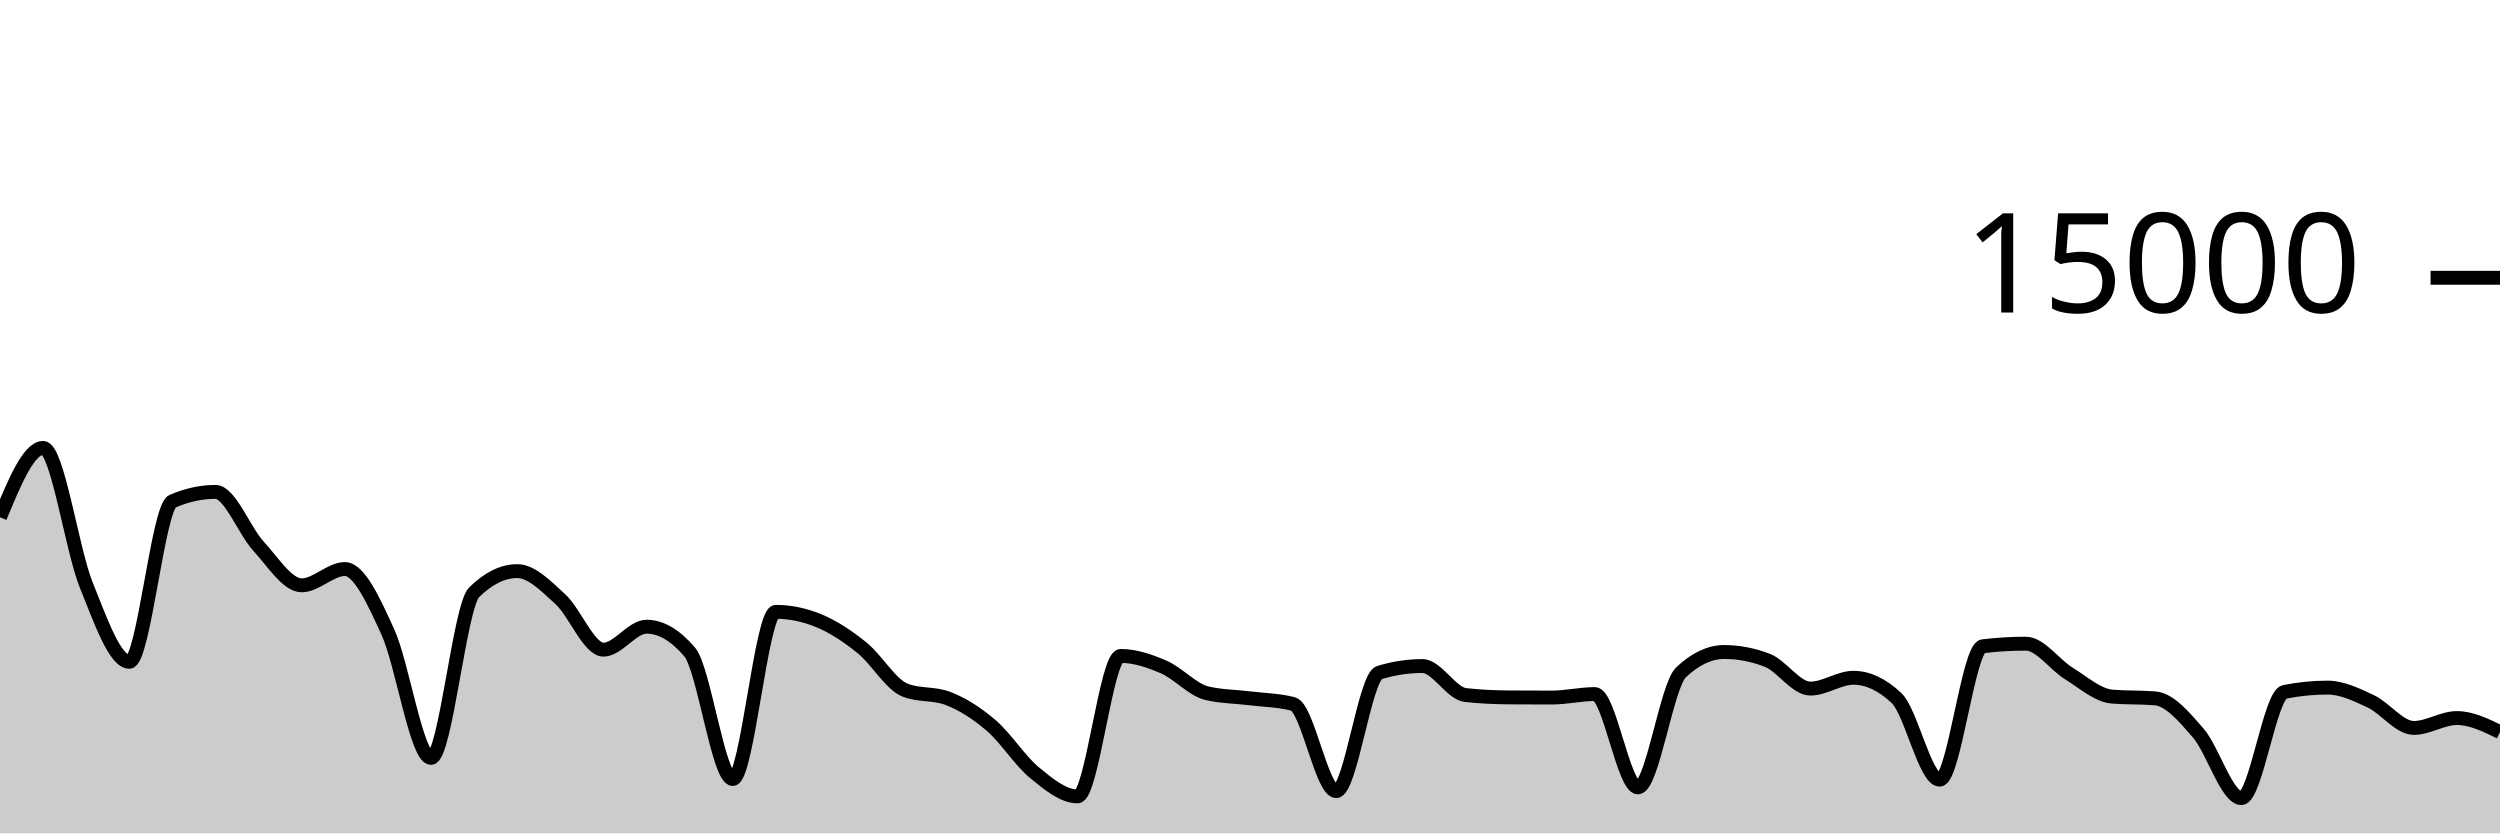
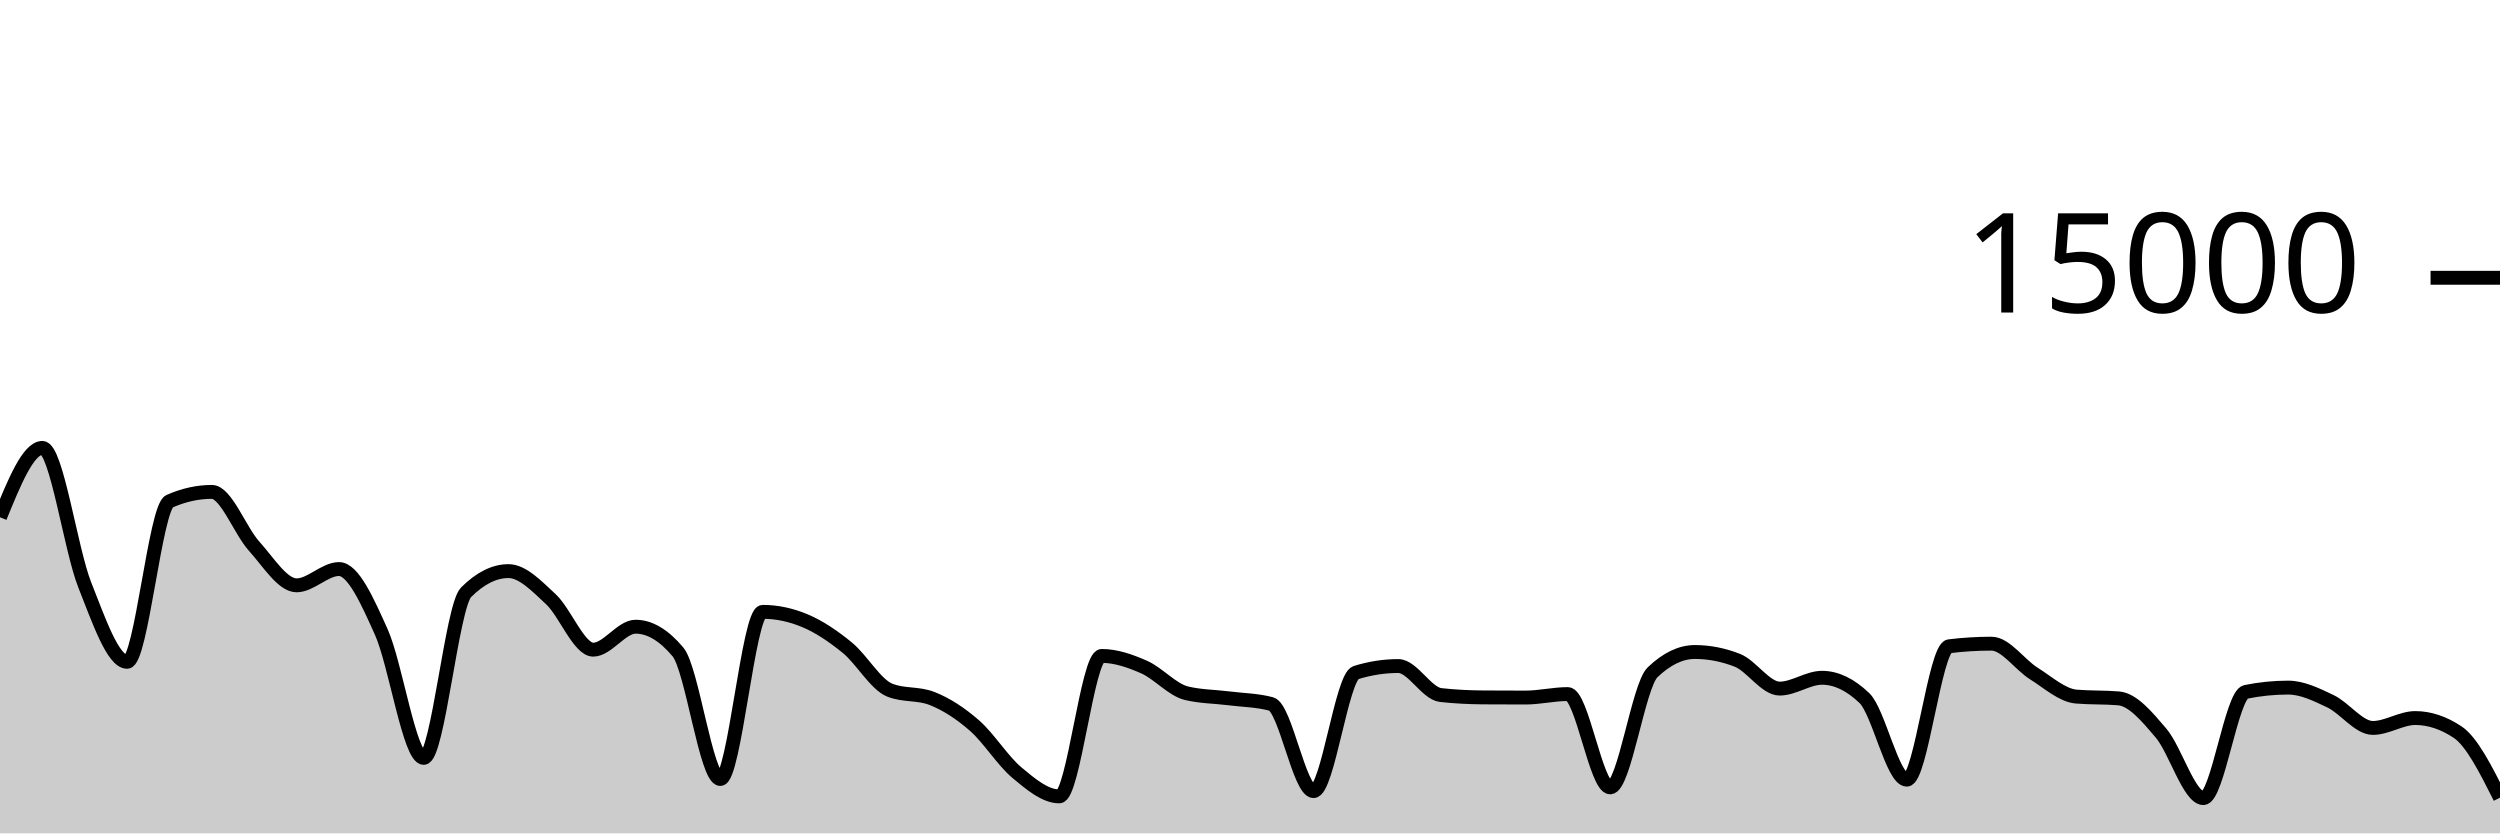
<svg xmlns="http://www.w3.org/2000/svg" viewBox="0 0 180 60">
  <g transform="translate(0,20)">
-     <path class="area" fill="rgba(0, 0, 0, 0.2)" d="M0,17.243C1.034,14.745,2.069,12.248,3.103,12.248C4.138,12.248,5.172,19.548,6.207,22.115C7.241,24.682,8.276,27.651,9.31,27.651C10.345,27.651,11.379,16.54,12.414,16.091C13.448,15.641,14.483,15.416,15.517,15.416C16.552,15.416,17.586,18.215,18.621,19.336C19.655,20.457,20.69,22.144,21.724,22.144C22.759,22.144,23.793,20.971,24.828,20.971C25.862,20.971,26.897,23.248,27.931,25.515C28.966,27.781,30,34.568,31.034,34.568C32.069,34.568,33.103,23.658,34.138,22.643C35.172,21.628,36.207,21.12,37.241,21.12C38.276,21.12,39.31,22.199,40.345,23.141C41.379,24.084,42.414,26.776,43.448,26.776C44.483,26.776,45.517,25.123,46.552,25.123C47.586,25.123,48.621,25.729,49.655,26.941C50.69,28.154,51.724,36.088,52.759,36.088C53.793,36.088,54.828,24.053,55.862,24.053C56.897,24.053,57.931,24.268,58.966,24.696C60,25.124,61.034,25.81,62.069,26.643C63.103,27.476,64.138,29.292,65.172,29.693C66.207,30.095,67.241,29.894,68.276,30.296C69.31,30.698,70.345,31.356,71.379,32.245C72.414,33.135,73.448,34.783,74.483,35.632C75.517,36.481,76.552,37.339,77.586,37.339C78.621,37.339,79.655,27.227,80.69,27.227C81.724,27.227,82.759,27.579,83.793,28.027C84.828,28.474,85.862,29.667,86.897,29.912C87.931,30.157,88.966,30.151,90,30.28C91.034,30.409,92.069,30.415,93.103,30.685C94.138,30.956,95.172,36.96,96.207,36.96C97.241,36.96,98.276,28.741,99.31,28.427C100.345,28.112,101.379,27.955,102.414,27.955C103.448,27.955,104.483,29.929,105.517,30.043C106.552,30.156,107.586,30.206,108.621,30.213C109.655,30.22,110.69,30.224,111.724,30.224C112.759,30.224,113.793,29.973,114.828,29.973C115.862,29.973,116.897,36.691,117.931,36.691C118.966,36.691,120,29.384,121.034,28.408C122.069,27.432,123.103,26.944,124.138,26.944C125.172,26.944,126.207,27.142,127.241,27.539C128.276,27.935,129.31,29.579,130.345,29.579C131.379,29.579,132.414,28.8,133.448,28.8C134.483,28.8,135.517,29.287,136.552,30.261C137.586,31.236,138.621,36.136,139.655,36.136C140.69,36.136,141.724,26.655,142.759,26.531C143.793,26.406,144.828,26.344,145.862,26.344C146.897,26.344,147.931,27.861,148.966,28.496C150,29.131,151.034,30.069,152.069,30.155C153.103,30.24,154.138,30.197,155.172,30.283C156.207,30.368,157.241,31.584,158.276,32.781C159.31,33.978,160.345,37.464,161.379,37.464C162.414,37.464,163.448,30.022,164.483,29.816C165.517,29.61,166.552,29.507,167.586,29.507C168.621,29.507,169.655,30.009,170.69,30.493C171.724,30.977,172.759,32.411,173.793,32.411C174.828,32.411,175.862,31.699,176.897,31.699C177.931,31.699,178.966,32.205,180,32.712L180,40C178.966,40,177.931,40,176.897,40C175.862,40,174.828,40,173.793,40C172.759,40,171.724,40,170.69,40C169.655,40,168.621,40,167.586,40C166.552,40,165.517,40,164.483,40C163.448,40,162.414,40,161.379,40C160.345,40,159.31,40,158.276,40C157.241,40,156.207,40,155.172,40C154.138,40,153.103,40,152.069,40C151.034,40,150,40,148.966,40C147.931,40,146.897,40,145.862,40C144.828,40,143.793,40,142.759,40C141.724,40,140.69,40,139.655,40C138.621,40,137.586,40,136.552,40C135.517,40,134.483,40,133.448,40C132.414,40,131.379,40,130.345,40C129.31,40,128.276,40,127.241,40C126.207,40,125.172,40,124.138,40C123.103,40,122.069,40,121.034,40C120,40,118.966,40,117.931,40C116.897,40,115.862,40,114.828,40C113.793,40,112.759,40,111.724,40C110.69,40,109.655,40,108.621,40C107.586,40,106.552,40,105.517,40C104.483,40,103.448,40,102.414,40C101.379,40,100.345,40,99.31,40C98.276,40,97.241,40,96.207,40C95.172,40,94.138,40,93.103,40C92.069,40,91.034,40,90,40C88.966,40,87.931,40,86.897,40C85.862,40,84.828,40,83.793,40C82.759,40,81.724,40,80.69,40C79.655,40,78.621,40,77.586,40C76.552,40,75.517,40,74.483,40C73.448,40,72.414,40,71.379,40C70.345,40,69.31,40,68.276,40C67.241,40,66.207,40,65.172,40C64.138,40,63.103,40,62.069,40C61.034,40,60,40,58.966,40C57.931,40,56.897,40,55.862,40C54.828,40,53.793,40,52.759,40C51.724,40,50.69,40,49.655,40C48.621,40,47.586,40,46.552,40C45.517,40,44.483,40,43.448,40C42.414,40,41.379,40,40.345,40C39.31,40,38.276,40,37.241,40C36.207,40,35.172,40,34.138,40C33.103,40,32.069,40,31.034,40C30,40,28.966,40,27.931,40C26.897,40,25.862,40,24.828,40C23.793,40,22.759,40,21.724,40C20.69,40,19.655,40,18.621,40C17.586,40,16.552,40,15.517,40C14.483,40,13.448,40,12.414,40C11.379,40,10.345,40,9.31,40C8.276,40,7.241,40,6.207,40C5.172,40,4.138,40,3.103,40C2.069,40,1.034,40,0,40Z" />
-     <path class="line" stroke="black" fill="none" d="M0,17.243C1.034,14.745,2.069,12.248,3.103,12.248C4.138,12.248,5.172,19.548,6.207,22.115C7.241,24.682,8.276,27.651,9.31,27.651C10.345,27.651,11.379,16.54,12.414,16.091C13.448,15.641,14.483,15.416,15.517,15.416C16.552,15.416,17.586,18.215,18.621,19.336C19.655,20.457,20.69,22.144,21.724,22.144C22.759,22.144,23.793,20.971,24.828,20.971C25.862,20.971,26.897,23.248,27.931,25.515C28.966,27.781,30,34.568,31.034,34.568C32.069,34.568,33.103,23.658,34.138,22.643C35.172,21.628,36.207,21.12,37.241,21.12C38.276,21.12,39.31,22.199,40.345,23.141C41.379,24.084,42.414,26.776,43.448,26.776C44.483,26.776,45.517,25.123,46.552,25.123C47.586,25.123,48.621,25.729,49.655,26.941C50.69,28.154,51.724,36.088,52.759,36.088C53.793,36.088,54.828,24.053,55.862,24.053C56.897,24.053,57.931,24.268,58.966,24.696C60,25.124,61.034,25.81,62.069,26.643C63.103,27.476,64.138,29.292,65.172,29.693C66.207,30.095,67.241,29.894,68.276,30.296C69.31,30.698,70.345,31.356,71.379,32.245C72.414,33.135,73.448,34.783,74.483,35.632C75.517,36.481,76.552,37.339,77.586,37.339C78.621,37.339,79.655,27.227,80.69,27.227C81.724,27.227,82.759,27.579,83.793,28.027C84.828,28.474,85.862,29.667,86.897,29.912C87.931,30.157,88.966,30.151,90,30.28C91.034,30.409,92.069,30.415,93.103,30.685C94.138,30.956,95.172,36.96,96.207,36.96C97.241,36.96,98.276,28.741,99.31,28.427C100.345,28.112,101.379,27.955,102.414,27.955C103.448,27.955,104.483,29.929,105.517,30.043C106.552,30.156,107.586,30.206,108.621,30.213C109.655,30.22,110.69,30.224,111.724,30.224C112.759,30.224,113.793,29.973,114.828,29.973C115.862,29.973,116.897,36.691,117.931,36.691C118.966,36.691,120,29.384,121.034,28.408C122.069,27.432,123.103,26.944,124.138,26.944C125.172,26.944,126.207,27.142,127.241,27.539C128.276,27.935,129.31,29.579,130.345,29.579C131.379,29.579,132.414,28.8,133.448,28.8C134.483,28.8,135.517,29.287,136.552,30.261C137.586,31.236,138.621,36.136,139.655,36.136C140.69,36.136,141.724,26.655,142.759,26.531C143.793,26.406,144.828,26.344,145.862,26.344C146.897,26.344,147.931,27.861,148.966,28.496C150,29.131,151.034,30.069,152.069,30.155C153.103,30.24,154.138,30.197,155.172,30.283C156.207,30.368,157.241,31.584,158.276,32.781C159.31,33.978,160.345,37.464,161.379,37.464C162.414,37.464,163.448,30.022,164.483,29.816C165.517,29.61,166.552,29.507,167.586,29.507C168.621,29.507,169.655,30.009,170.69,30.493C171.724,30.977,172.759,32.411,173.793,32.411C174.828,32.411,175.862,31.699,176.897,31.699C177.931,31.699,178.966,32.205,180,32.712" />
+     <path class="area" fill="rgba(0, 0, 0, 0.2)" d="M0,17.243C1.017,14.745,2.034,12.248,3.051,12.248C4.068,12.248,5.085,19.548,6.102,22.115C7.119,24.682,8.136,27.651,9.153,27.651C10.169,27.651,11.186,16.54,12.203,16.091C13.22,15.641,14.237,15.416,15.254,15.416C16.271,15.416,17.288,18.215,18.305,19.336C19.322,20.457,20.339,22.144,21.356,22.144C22.373,22.144,23.39,20.971,24.407,20.971C25.424,20.971,26.441,23.248,27.458,25.515C28.475,27.781,29.492,34.568,30.508,34.568C31.525,34.568,32.542,23.658,33.559,22.643C34.576,21.628,35.593,21.12,36.61,21.12C37.627,21.12,38.644,22.199,39.661,23.141C40.678,24.084,41.695,26.776,42.712,26.776C43.729,26.776,44.746,25.123,45.763,25.123C46.78,25.123,47.797,25.729,48.814,26.941C49.831,28.154,50.847,36.088,51.864,36.088C52.881,36.088,53.898,24.053,54.915,24.053C55.932,24.053,56.949,24.268,57.966,24.696C58.983,25.124,60,25.81,61.017,26.643C62.034,27.476,63.051,29.292,64.068,29.693C65.085,30.095,66.102,29.894,67.119,30.296C68.136,30.698,69.153,31.356,70.169,32.245C71.186,33.135,72.203,34.783,73.22,35.632C74.237,36.481,75.254,37.339,76.271,37.339C77.288,37.339,78.305,27.227,79.322,27.227C80.339,27.227,81.356,27.579,82.373,28.027C83.39,28.474,84.407,29.667,85.424,29.912C86.441,30.157,87.458,30.151,88.475,30.28C89.492,30.409,90.508,30.415,91.525,30.685C92.542,30.956,93.559,36.96,94.576,36.96C95.593,36.96,96.61,28.741,97.627,28.427C98.644,28.112,99.661,27.955,100.678,27.955C101.695,27.955,102.712,29.929,103.729,30.043C104.746,30.156,105.763,30.206,106.78,30.213C107.797,30.22,108.814,30.224,109.831,30.224C110.847,30.224,111.864,29.973,112.881,29.973C113.898,29.973,114.915,36.691,115.932,36.691C116.949,36.691,117.966,29.384,118.983,28.408C120,27.432,121.017,26.944,122.034,26.944C123.051,26.944,124.068,27.142,125.085,27.539C126.102,27.935,127.119,29.579,128.136,29.579C129.153,29.579,130.169,28.8,131.186,28.8C132.203,28.8,133.22,29.287,134.237,30.261C135.254,31.236,136.271,36.136,137.288,36.136C138.305,36.136,139.322,26.655,140.339,26.531C141.356,26.406,142.373,26.344,143.39,26.344C144.407,26.344,145.424,27.861,146.441,28.496C147.458,29.131,148.475,30.069,149.492,30.155C150.508,30.24,151.525,30.197,152.542,30.283C153.559,30.368,154.576,31.584,155.593,32.781C156.61,33.978,157.627,37.464,158.644,37.464C159.661,37.464,160.678,30.022,161.695,29.816C162.712,29.61,163.729,29.507,164.746,29.507C165.763,29.507,166.78,30.009,167.797,30.493C168.814,30.977,169.831,32.411,170.847,32.411C171.864,32.411,172.881,31.699,173.898,31.699C174.915,31.699,175.932,32.036,176.949,32.712C177.966,33.388,178.983,35.41,180,37.432L180,40C178.983,40,177.966,40,176.949,40C175.932,40,174.915,40,173.898,40C172.881,40,171.864,40,170.847,40C169.831,40,168.814,40,167.797,40C166.78,40,165.763,40,164.746,40C163.729,40,162.712,40,161.695,40C160.678,40,159.661,40,158.644,40C157.627,40,156.61,40,155.593,40C154.576,40,153.559,40,152.542,40C151.525,40,150.508,40,149.492,40C148.475,40,147.458,40,146.441,40C145.424,40,144.407,40,143.39,40C142.373,40,141.356,40,140.339,40C139.322,40,138.305,40,137.288,40C136.271,40,135.254,40,134.237,40C133.22,40,132.203,40,131.186,40C130.169,40,129.153,40,128.136,40C127.119,40,126.102,40,125.085,40C124.068,40,123.051,40,122.034,40C121.017,40,120,40,118.983,40C117.966,40,116.949,40,115.932,40C114.915,40,113.898,40,112.881,40C111.864,40,110.847,40,109.831,40C108.814,40,107.797,40,106.78,40C105.763,40,104.746,40,103.729,40C102.712,40,101.695,40,100.678,40C99.661,40,98.644,40,97.627,40C96.61,40,95.593,40,94.576,40C93.559,40,92.542,40,91.525,40C90.508,40,89.492,40,88.475,40C87.458,40,86.441,40,85.424,40C84.407,40,83.39,40,82.373,40C81.356,40,80.339,40,79.322,40C78.305,40,77.288,40,76.271,40C75.254,40,74.237,40,73.22,40C72.203,40,71.186,40,70.169,40C69.153,40,68.136,40,67.119,40C66.102,40,65.085,40,64.068,40C63.051,40,62.034,40,61.017,40C60,40,58.983,40,57.966,40C56.949,40,55.932,40,54.915,40C53.898,40,52.881,40,51.864,40C50.847,40,49.831,40,48.814,40C47.797,40,46.78,40,45.763,40C44.746,40,43.729,40,42.712,40C41.695,40,40.678,40,39.661,40C38.644,40,37.627,40,36.61,40C35.593,40,34.576,40,33.559,40C32.542,40,31.525,40,30.508,40C29.492,40,28.475,40,27.458,40C26.441,40,25.424,40,24.407,40C23.39,40,22.373,40,21.356,40C20.339,40,19.322,40,18.305,40C17.288,40,16.271,40,15.254,40C14.237,40,13.22,40,12.203,40C11.186,40,10.169,40,9.153,40C8.136,40,7.119,40,6.102,40C5.085,40,4.068,40,3.051,40C2.034,40,1.017,40,0,40Z" />
+     <path class="line" stroke="black" fill="none" d="M0,17.243C1.017,14.745,2.034,12.248,3.051,12.248C4.068,12.248,5.085,19.548,6.102,22.115C7.119,24.682,8.136,27.651,9.153,27.651C10.169,27.651,11.186,16.54,12.203,16.091C13.22,15.641,14.237,15.416,15.254,15.416C16.271,15.416,17.288,18.215,18.305,19.336C19.322,20.457,20.339,22.144,21.356,22.144C22.373,22.144,23.39,20.971,24.407,20.971C25.424,20.971,26.441,23.248,27.458,25.515C28.475,27.781,29.492,34.568,30.508,34.568C31.525,34.568,32.542,23.658,33.559,22.643C34.576,21.628,35.593,21.12,36.61,21.12C37.627,21.12,38.644,22.199,39.661,23.141C40.678,24.084,41.695,26.776,42.712,26.776C43.729,26.776,44.746,25.123,45.763,25.123C46.78,25.123,47.797,25.729,48.814,26.941C49.831,28.154,50.847,36.088,51.864,36.088C52.881,36.088,53.898,24.053,54.915,24.053C55.932,24.053,56.949,24.268,57.966,24.696C58.983,25.124,60,25.81,61.017,26.643C62.034,27.476,63.051,29.292,64.068,29.693C65.085,30.095,66.102,29.894,67.119,30.296C68.136,30.698,69.153,31.356,70.169,32.245C71.186,33.135,72.203,34.783,73.22,35.632C74.237,36.481,75.254,37.339,76.271,37.339C77.288,37.339,78.305,27.227,79.322,27.227C80.339,27.227,81.356,27.579,82.373,28.027C83.39,28.474,84.407,29.667,85.424,29.912C86.441,30.157,87.458,30.151,88.475,30.28C89.492,30.409,90.508,30.415,91.525,30.685C92.542,30.956,93.559,36.96,94.576,36.96C95.593,36.96,96.61,28.741,97.627,28.427C98.644,28.112,99.661,27.955,100.678,27.955C101.695,27.955,102.712,29.929,103.729,30.043C104.746,30.156,105.763,30.206,106.78,30.213C107.797,30.22,108.814,30.224,109.831,30.224C110.847,30.224,111.864,29.973,112.881,29.973C113.898,29.973,114.915,36.691,115.932,36.691C116.949,36.691,117.966,29.384,118.983,28.408C120,27.432,121.017,26.944,122.034,26.944C123.051,26.944,124.068,27.142,125.085,27.539C126.102,27.935,127.119,29.579,128.136,29.579C129.153,29.579,130.169,28.8,131.186,28.8C132.203,28.8,133.22,29.287,134.237,30.261C135.254,31.236,136.271,36.136,137.288,36.136C138.305,36.136,139.322,26.655,140.339,26.531C141.356,26.406,142.373,26.344,143.39,26.344C144.407,26.344,145.424,27.861,146.441,28.496C147.458,29.131,148.475,30.069,149.492,30.155C150.508,30.24,151.525,30.197,152.542,30.283C153.559,30.368,154.576,31.584,155.593,32.781C156.61,33.978,157.627,37.464,158.644,37.464C159.661,37.464,160.678,30.022,161.695,29.816C162.712,29.61,163.729,29.507,164.746,29.507C165.763,29.507,166.78,30.009,167.797,30.493C168.814,30.977,169.831,32.411,170.847,32.411C171.864,32.411,172.881,31.699,173.898,31.699C174.915,31.699,175.932,32.036,176.949,32.712C177.966,33.388,178.983,35.41,180,37.432" />
    <path class="axis-ceiling" stroke-width="1" stroke="black" fill="none" d="M175,0L180,0" />
    <text class="axis-ceiling-label" font-family="sans-serif" text-anchor="end" font-size="10px" x="170" y="2.5">15000</text>
  </g>
</svg>
